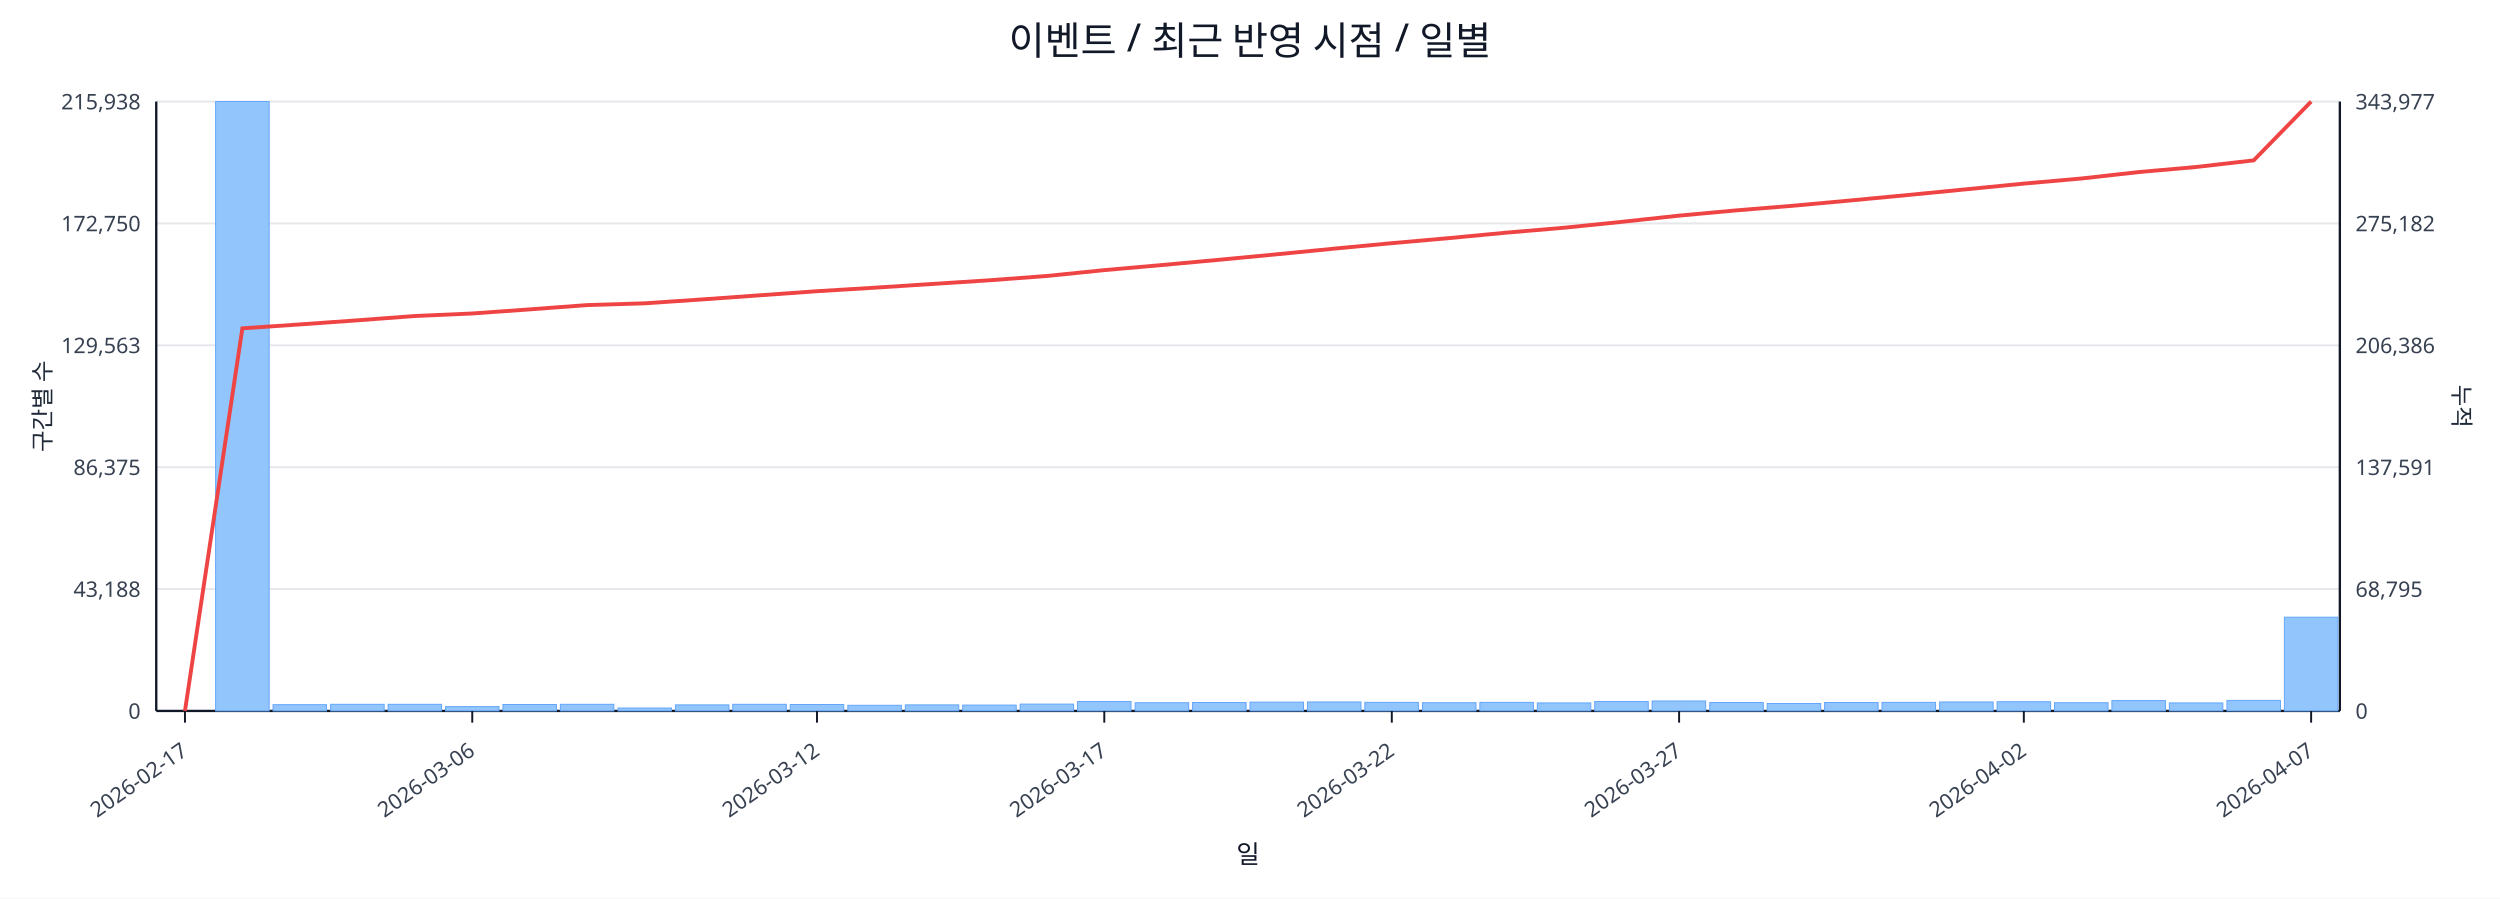
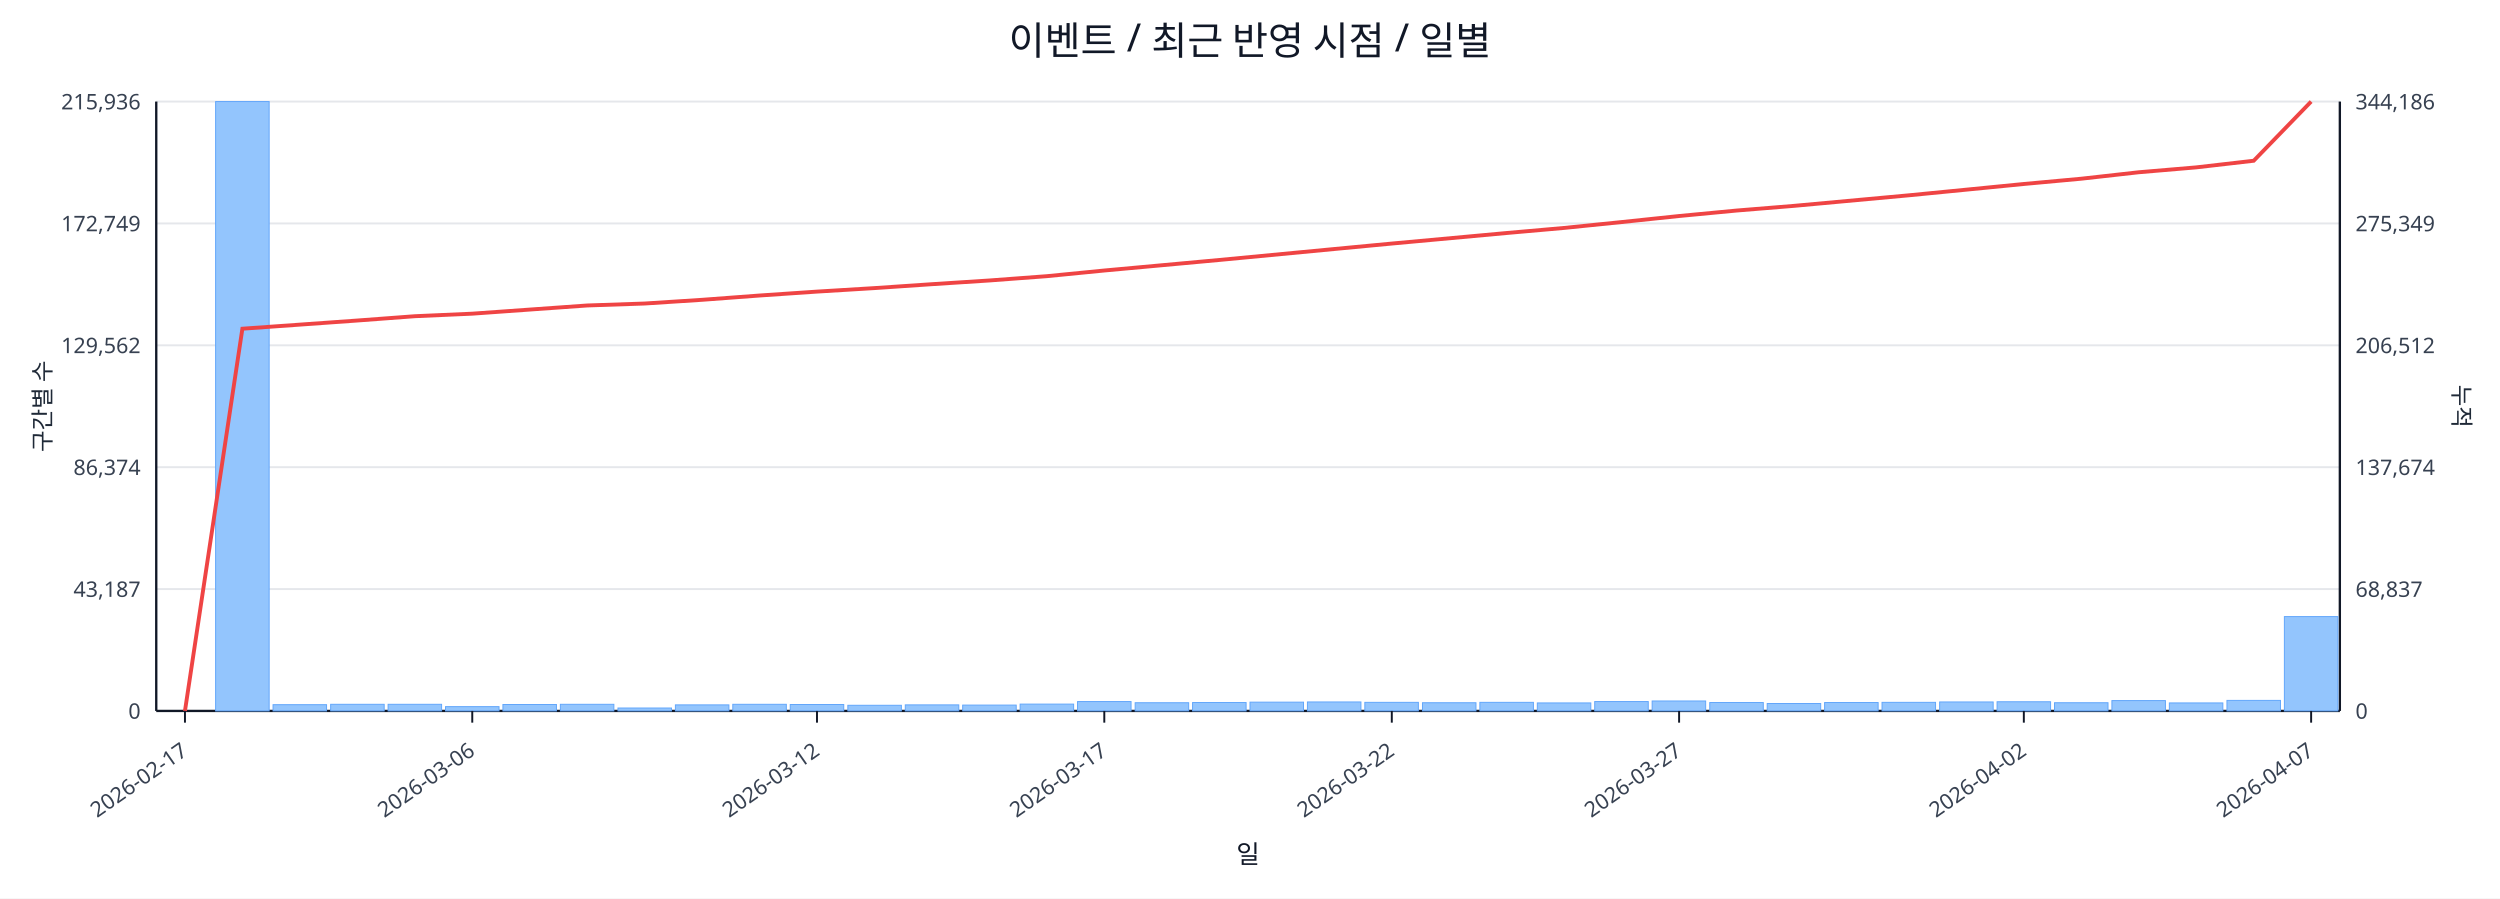
<svg xmlns="http://www.w3.org/2000/svg" width="1280" height="460" viewBox="0 0 1280 460">
  <rect x="0" y="0" width="100%" height="100%" fill="#ffffff" />
  <text x="640.0" y="28" font-size="20" text-anchor="middle" font-family="sans-serif" fill="#111827">이벤트 / 최근 반영 시점 / 일별</text>
  <line x1="80.0" y1="52.0" x2="1198.0" y2="52.0" stroke="#e5e7eb" stroke-width="1" />
-   <text x="72.0" y="56.0" font-size="11" text-anchor="end" font-family="sans-serif" fill="#374151">215,938</text>
-   <text x="1206.0" y="56.0" font-size="11" text-anchor="start" font-family="sans-serif" fill="#374151">343,977</text>
+   <text x="72.0" y="56.0" font-size="11" text-anchor="end" font-family="sans-serif" fill="#374151">215,936</text>
+   <text x="1206.0" y="56.0" font-size="11" text-anchor="start" font-family="sans-serif" fill="#374151">344,186</text>
  <line x1="80.0" y1="114.4" x2="1198.0" y2="114.4" stroke="#e5e7eb" stroke-width="1" />
-   <text x="72.0" y="118.4" font-size="11" text-anchor="end" font-family="sans-serif" fill="#374151">172,750</text>
-   <text x="1206.0" y="118.4" font-size="11" text-anchor="start" font-family="sans-serif" fill="#374151">275,182</text>
+   <text x="72.0" y="118.4" font-size="11" text-anchor="end" font-family="sans-serif" fill="#374151">172,749</text>
+   <text x="1206.0" y="118.4" font-size="11" text-anchor="start" font-family="sans-serif" fill="#374151">275,349</text>
  <line x1="80.0" y1="176.8" x2="1198.0" y2="176.8" stroke="#e5e7eb" stroke-width="1" />
-   <text x="72.0" y="180.8" font-size="11" text-anchor="end" font-family="sans-serif" fill="#374151">129,563</text>
-   <text x="1206.0" y="180.8" font-size="11" text-anchor="start" font-family="sans-serif" fill="#374151">206,386</text>
+   <text x="72.0" y="180.8" font-size="11" text-anchor="end" font-family="sans-serif" fill="#374151">129,562</text>
+   <text x="1206.0" y="180.8" font-size="11" text-anchor="start" font-family="sans-serif" fill="#374151">206,512</text>
  <line x1="80.0" y1="239.2" x2="1198.0" y2="239.2" stroke="#e5e7eb" stroke-width="1" />
-   <text x="72.0" y="243.2" font-size="11" text-anchor="end" font-family="sans-serif" fill="#374151">86,375</text>
-   <text x="1206.0" y="243.2" font-size="11" text-anchor="start" font-family="sans-serif" fill="#374151">137,591</text>
+   <text x="72.0" y="243.2" font-size="11" text-anchor="end" font-family="sans-serif" fill="#374151">86,374</text>
+   <text x="1206.0" y="243.2" font-size="11" text-anchor="start" font-family="sans-serif" fill="#374151">137,674</text>
  <line x1="80.0" y1="301.6" x2="1198.0" y2="301.6" stroke="#e5e7eb" stroke-width="1" />
-   <text x="72.0" y="305.6" font-size="11" text-anchor="end" font-family="sans-serif" fill="#374151">43,188</text>
-   <text x="1206.0" y="305.6" font-size="11" text-anchor="start" font-family="sans-serif" fill="#374151">68,795</text>
+   <text x="72.0" y="305.6" font-size="11" text-anchor="end" font-family="sans-serif" fill="#374151">43,187</text>
+   <text x="1206.0" y="305.6" font-size="11" text-anchor="start" font-family="sans-serif" fill="#374151">68,837</text>
  <line x1="80.0" y1="364.0" x2="1198.0" y2="364.0" stroke="#e5e7eb" stroke-width="1" />
  <text x="72.0" y="368.0" font-size="11" text-anchor="end" font-family="sans-serif" fill="#374151">0</text>
  <text x="1206.0" y="368.0" font-size="11" text-anchor="start" font-family="sans-serif" fill="#374151">0</text>
  <line x1="80.0" y1="364.0" x2="1198.0" y2="364.0" stroke="#111827" stroke-width="1.2" />
  <line x1="80.0" y1="52.0" x2="80.0" y2="364.0" stroke="#111827" stroke-width="1.2" />
  <line x1="1198.0" y1="52.0" x2="1198.0" y2="364.0" stroke="#111827" stroke-width="1.2" />
  <rect x="81.0" y="364.0" width="27.4" height="0.0" fill="#93c5fd" stroke="#60a5fa" stroke-width="0.5" />
  <rect x="110.4" y="52.0" width="27.4" height="312.0" fill="#93c5fd" stroke="#60a5fa" stroke-width="0.5" />
  <rect x="139.8" y="360.8" width="27.4" height="3.2" fill="#93c5fd" stroke="#60a5fa" stroke-width="0.5" />
  <rect x="169.3" y="360.6" width="27.4" height="3.4" fill="#93c5fd" stroke="#60a5fa" stroke-width="0.5" />
  <rect x="198.7" y="360.6" width="27.4" height="3.4" fill="#93c5fd" stroke="#60a5fa" stroke-width="0.5" />
  <rect x="228.1" y="361.8" width="27.4" height="2.2" fill="#93c5fd" stroke="#60a5fa" stroke-width="0.5" />
  <rect x="257.5" y="360.7" width="27.4" height="3.3" fill="#93c5fd" stroke="#60a5fa" stroke-width="0.5" />
  <rect x="286.9" y="360.6" width="27.4" height="3.4" fill="#93c5fd" stroke="#60a5fa" stroke-width="0.5" />
  <rect x="316.4" y="362.5" width="27.4" height="1.5" fill="#93c5fd" stroke="#60a5fa" stroke-width="0.5" />
  <rect x="345.8" y="360.9" width="27.4" height="3.1" fill="#93c5fd" stroke="#60a5fa" stroke-width="0.5" />
  <rect x="375.2" y="360.6" width="27.4" height="3.4" fill="#93c5fd" stroke="#60a5fa" stroke-width="0.5" />
  <rect x="404.6" y="360.7" width="27.4" height="3.3" fill="#93c5fd" stroke="#60a5fa" stroke-width="0.5" />
  <rect x="434.1" y="361.1" width="27.4" height="2.9" fill="#93c5fd" stroke="#60a5fa" stroke-width="0.5" />
  <rect x="463.5" y="360.9" width="27.4" height="3.1" fill="#93c5fd" stroke="#60a5fa" stroke-width="0.5" />
  <rect x="492.9" y="361.0" width="27.4" height="3.0" fill="#93c5fd" stroke="#60a5fa" stroke-width="0.5" />
  <rect x="522.3" y="360.5" width="27.4" height="3.5" fill="#93c5fd" stroke="#60a5fa" stroke-width="0.5" />
  <rect x="551.7" y="359.2" width="27.4" height="4.8" fill="#93c5fd" stroke="#60a5fa" stroke-width="0.5" />
  <rect x="581.2" y="359.8" width="27.4" height="4.2" fill="#93c5fd" stroke="#60a5fa" stroke-width="0.5" />
  <rect x="610.6" y="359.7" width="27.4" height="4.3" fill="#93c5fd" stroke="#60a5fa" stroke-width="0.5" />
  <rect x="640.0" y="359.5" width="27.4" height="4.5" fill="#93c5fd" stroke="#60a5fa" stroke-width="0.5" />
  <rect x="669.4" y="359.4" width="27.4" height="4.6" fill="#93c5fd" stroke="#60a5fa" stroke-width="0.5" />
  <rect x="698.8" y="359.6" width="27.4" height="4.4" fill="#93c5fd" stroke="#60a5fa" stroke-width="0.5" />
  <rect x="728.3" y="359.8" width="27.4" height="4.2" fill="#93c5fd" stroke="#60a5fa" stroke-width="0.5" />
  <rect x="757.7" y="359.6" width="27.4" height="4.4" fill="#93c5fd" stroke="#60a5fa" stroke-width="0.5" />
  <rect x="787.1" y="359.9" width="27.4" height="4.1" fill="#93c5fd" stroke="#60a5fa" stroke-width="0.5" />
  <rect x="816.5" y="359.2" width="27.4" height="4.8" fill="#93c5fd" stroke="#60a5fa" stroke-width="0.5" />
  <rect x="845.9" y="358.9" width="27.4" height="5.1" fill="#93c5fd" stroke="#60a5fa" stroke-width="0.5" />
  <rect x="875.4" y="359.7" width="27.4" height="4.3" fill="#93c5fd" stroke="#60a5fa" stroke-width="0.5" />
  <rect x="904.8" y="360.2" width="27.4" height="3.8" fill="#93c5fd" stroke="#60a5fa" stroke-width="0.5" />
  <rect x="934.2" y="359.7" width="27.4" height="4.3" fill="#93c5fd" stroke="#60a5fa" stroke-width="0.5" />
  <rect x="963.6" y="359.6" width="27.4" height="4.4" fill="#93c5fd" stroke="#60a5fa" stroke-width="0.5" />
  <rect x="993.1" y="359.4" width="27.4" height="4.6" fill="#93c5fd" stroke="#60a5fa" stroke-width="0.5" />
  <rect x="1022.5" y="359.3" width="27.4" height="4.7" fill="#93c5fd" stroke="#60a5fa" stroke-width="0.5" />
  <rect x="1051.9" y="359.8" width="27.4" height="4.2" fill="#93c5fd" stroke="#60a5fa" stroke-width="0.5" />
  <rect x="1081.3" y="358.7" width="27.4" height="5.3" fill="#93c5fd" stroke="#60a5fa" stroke-width="0.5" />
  <rect x="1110.7" y="359.9" width="27.4" height="4.1" fill="#93c5fd" stroke="#60a5fa" stroke-width="0.5" />
  <rect x="1140.2" y="358.6" width="27.4" height="5.4" fill="#93c5fd" stroke="#60a5fa" stroke-width="0.5" />
-   <rect x="1169.6" y="316.0" width="27.4" height="48.0" fill="#93c5fd" stroke="#60a5fa" stroke-width="0.5" />
-   <polyline fill="none" stroke="#ef4444" stroke-width="2" points="94.7,364.0 124.1,168.1 153.6,166.1 183.0,164.0 212.4,161.8 241.8,160.5 271.2,158.4 300.7,156.2 330.1,155.3 359.5,153.3 388.9,151.2 418.3,149.1 447.8,147.3 477.2,145.4 506.6,143.5 536.0,141.3 565.4,138.3 594.9,135.7 624.3,133.0 653.7,130.2 683.1,127.3 712.6,124.5 742.0,121.9 771.4,119.1 800.8,116.6 830.2,113.6 859.7,110.4 889.1,107.7 918.5,105.3 947.9,102.6 977.3,99.8 1006.8,96.9 1036.2,94.0 1065.6,91.4 1095.0,88.1 1124.4,85.5 1153.9,82.1 1183.3,52.0" />
+   <rect x="1169.6" y="315.7" width="27.4" height="48.3" fill="#93c5fd" stroke="#60a5fa" stroke-width="0.5" />
+   <polyline fill="none" stroke="#ef4444" stroke-width="2" points="94.7,364.0 124.1,168.3 153.6,166.2 183.0,164.1 212.4,161.9 241.8,160.6 271.2,158.5 300.7,156.4 330.1,155.4 359.5,153.5 388.9,151.3 418.3,149.3 447.8,147.5 477.2,145.5 506.6,143.6 536.0,141.4 565.4,138.5 594.9,135.8 624.3,133.1 653.7,130.3 683.1,127.5 712.6,124.7 742.0,122.0 771.4,119.3 800.8,116.7 830.2,113.7 859.7,110.6 889.1,107.8 918.5,105.4 947.9,102.7 977.3,100.0 1006.8,97.1 1036.2,94.2 1065.6,91.5 1095.0,88.2 1124.4,85.7 1153.9,82.3 1183.3,52.0" />
  <line x1="94.7" y1="364.0" x2="94.7" y2="370.0" stroke="#111827" stroke-width="1" />
  <text x="96.7" y="386.0" font-size="11" text-anchor="end" transform="rotate(-35 96.7 386.0)" font-family="sans-serif" fill="#374151">2026-02-17</text>
  <line x1="241.8" y1="364.0" x2="241.8" y2="370.0" stroke="#111827" stroke-width="1" />
  <text x="243.8" y="386.0" font-size="11" text-anchor="end" transform="rotate(-35 243.8 386.0)" font-family="sans-serif" fill="#374151">2026-03-06</text>
  <line x1="418.3" y1="364.0" x2="418.3" y2="370.0" stroke="#111827" stroke-width="1" />
  <text x="420.3" y="386.0" font-size="11" text-anchor="end" transform="rotate(-35 420.3 386.0)" font-family="sans-serif" fill="#374151">2026-03-12</text>
  <line x1="565.4" y1="364.0" x2="565.4" y2="370.0" stroke="#111827" stroke-width="1" />
  <text x="567.4" y="386.0" font-size="11" text-anchor="end" transform="rotate(-35 567.4 386.0)" font-family="sans-serif" fill="#374151">2026-03-17</text>
  <line x1="712.6" y1="364.0" x2="712.6" y2="370.0" stroke="#111827" stroke-width="1" />
  <text x="714.6" y="386.0" font-size="11" text-anchor="end" transform="rotate(-35 714.6 386.0)" font-family="sans-serif" fill="#374151">2026-03-22</text>
  <line x1="859.7" y1="364.0" x2="859.7" y2="370.0" stroke="#111827" stroke-width="1" />
  <text x="861.7" y="386.0" font-size="11" text-anchor="end" transform="rotate(-35 861.7 386.0)" font-family="sans-serif" fill="#374151">2026-03-27</text>
  <line x1="1036.2" y1="364.0" x2="1036.2" y2="370.0" stroke="#111827" stroke-width="1" />
  <text x="1038.2" y="386.0" font-size="11" text-anchor="end" transform="rotate(-35 1038.2 386.0)" font-family="sans-serif" fill="#374151">2026-04-02</text>
  <line x1="1183.3" y1="364.0" x2="1183.3" y2="370.0" stroke="#111827" stroke-width="1" />
  <text x="1185.3" y="386.0" font-size="11" text-anchor="end" transform="rotate(-35 1185.3 386.0)" font-family="sans-serif" fill="#374151">2026-04-07</text>
  <text x="26" y="208.0" font-size="12" transform="rotate(-90 26 208.0)" text-anchor="middle" font-family="sans-serif" fill="#1f2937">구간별 수</text>
  <text x="1256.0" y="208.0" font-size="12" transform="rotate(90 1256.0 208.0)" text-anchor="middle" font-family="sans-serif" fill="#1f2937">누적</text>
  <text x="639.0" y="442.0" font-size="13" text-anchor="middle" font-family="sans-serif" fill="#111827">일</text>
</svg>
